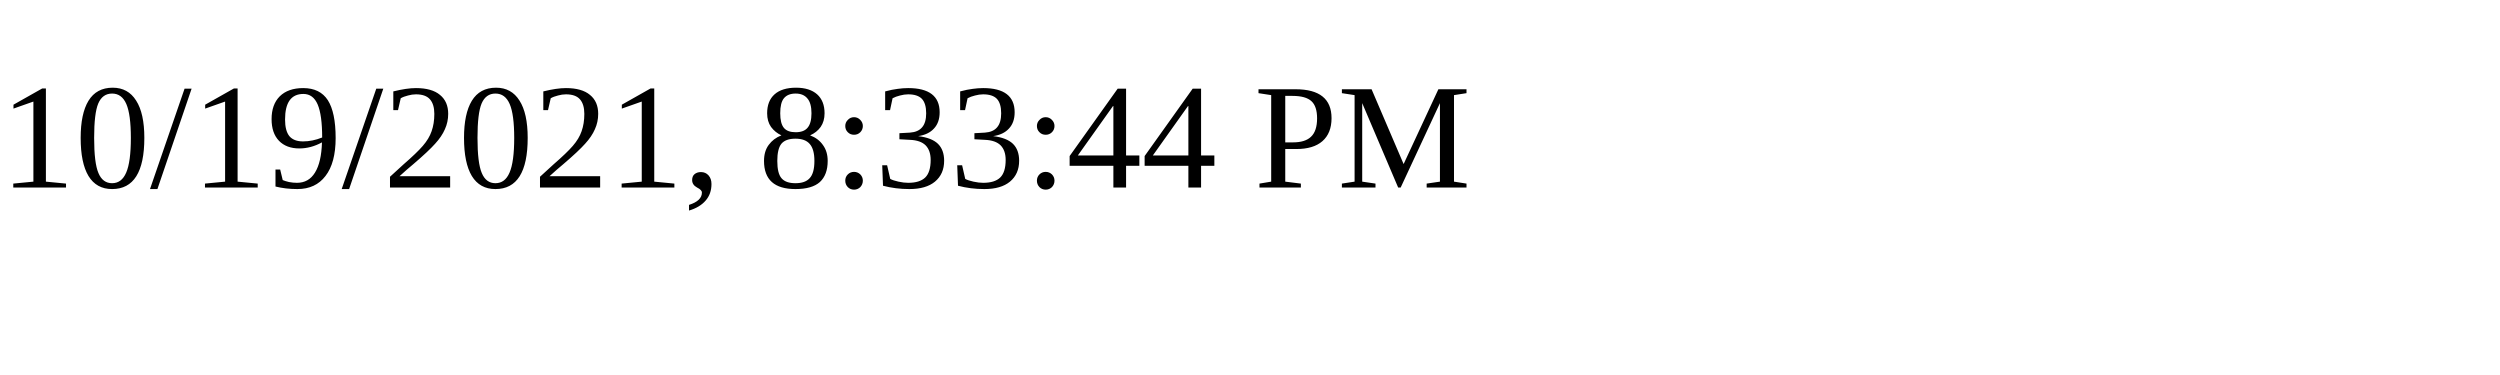
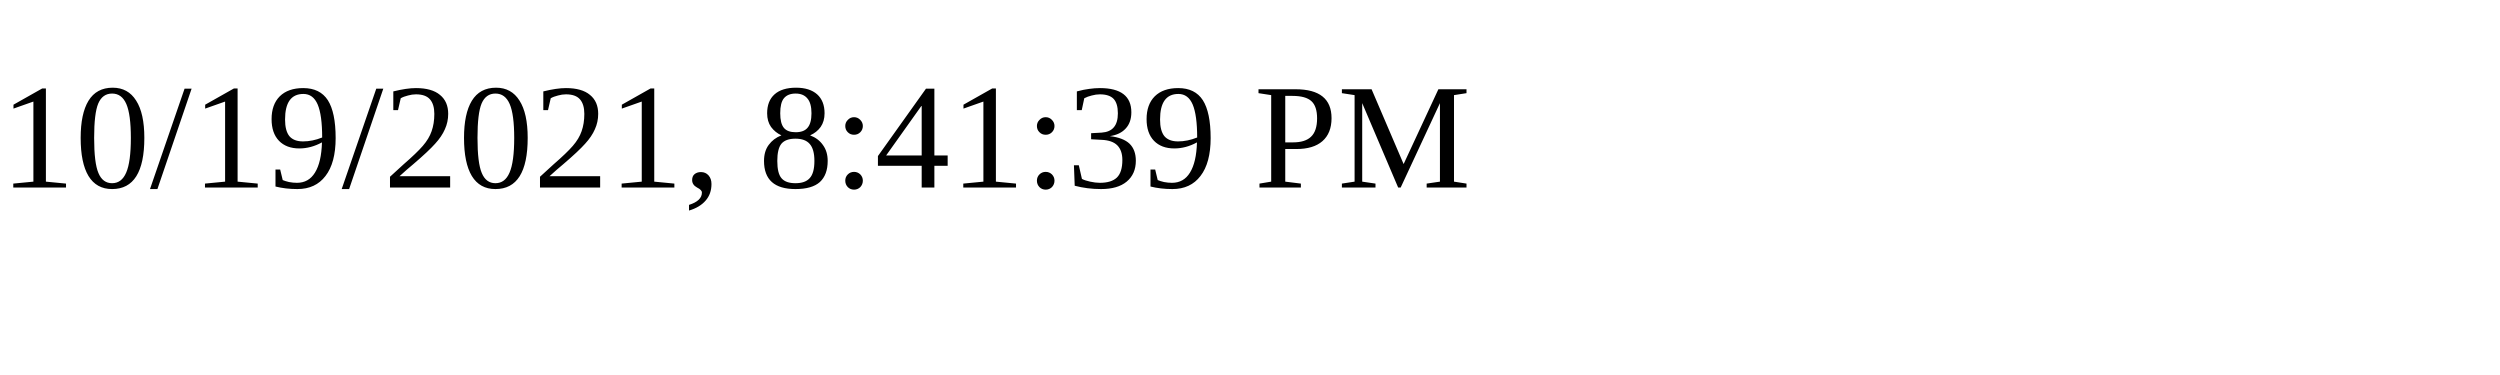
<svg xmlns="http://www.w3.org/2000/svg" height="30" width="200">
-   <text x="0" y="15">10/19/2021, 8:33:44 PM</text>
+   <text x="0" y="15">10/19/2021, 8:41:39 PM</text>
</svg>
